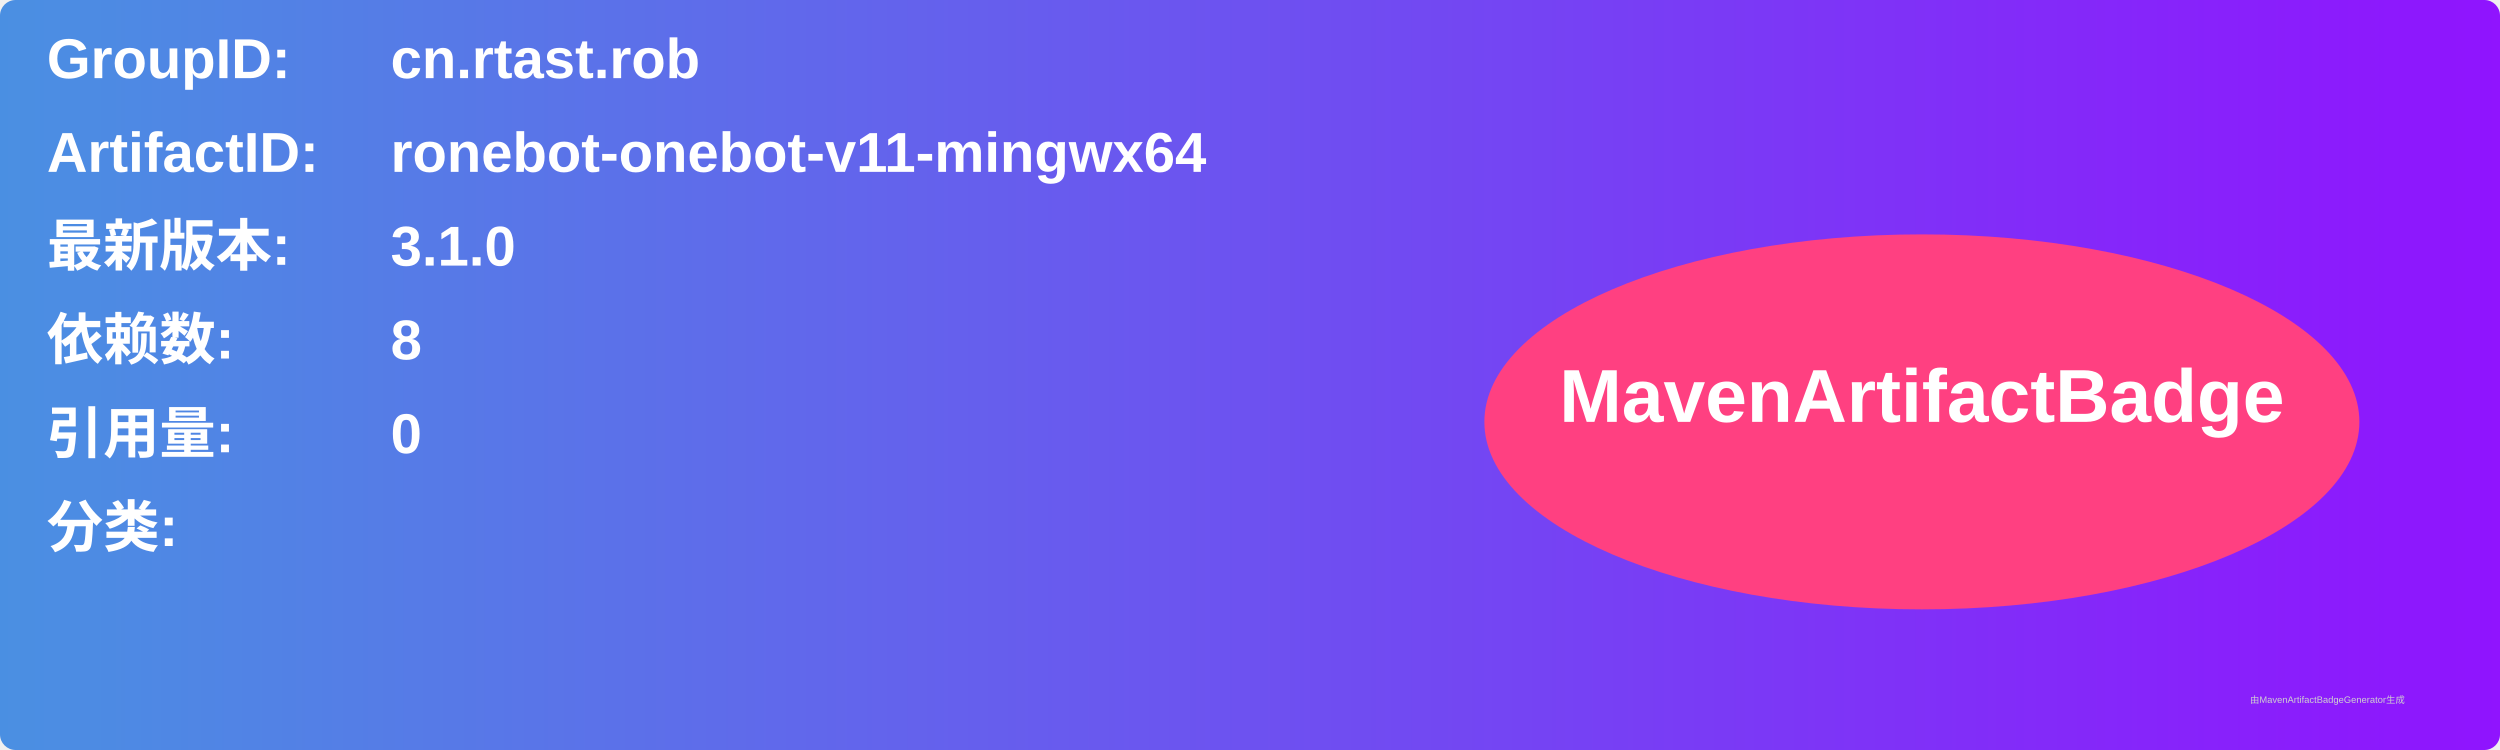
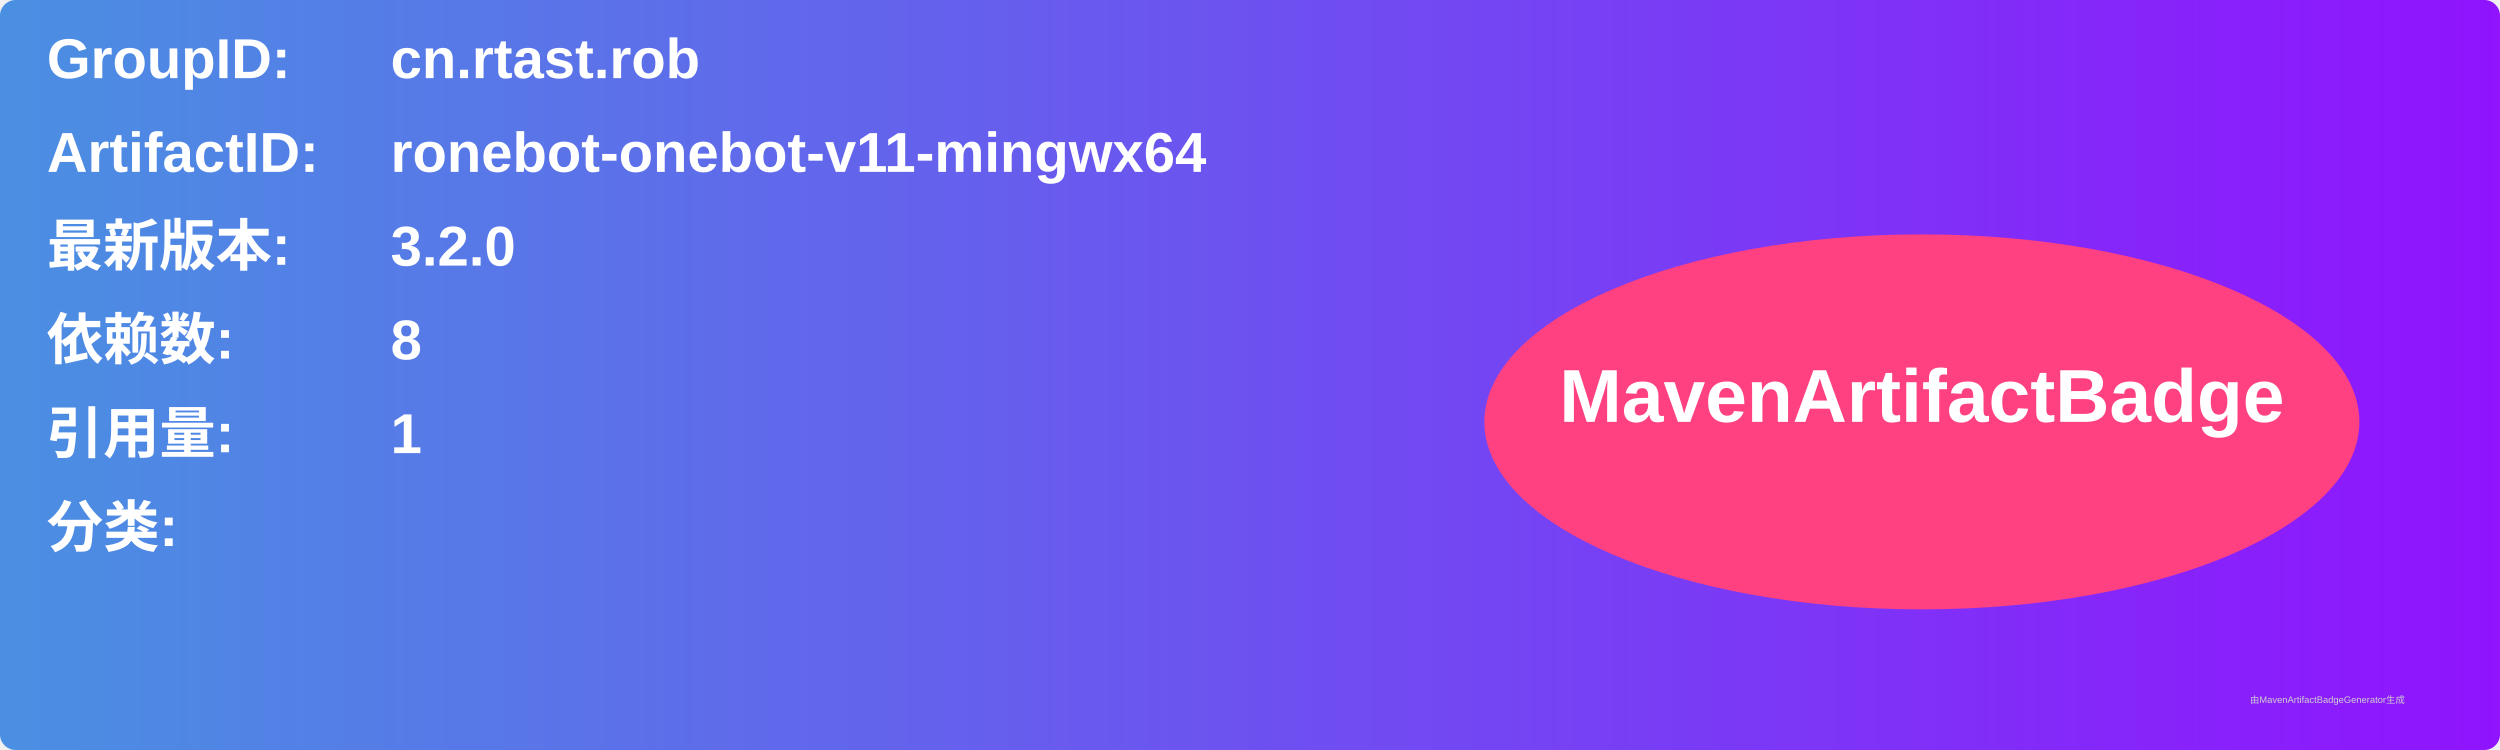
<svg xmlns="http://www.w3.org/2000/svg" width="800" height="240" viewBox="0 0 800 240">
  <linearGradient id="grad" x1="0%" y1="0%" x2="100%" y2="0%">
    <stop offset="0%" stop-color="#4a90e2" />
    <stop offset="100%" stop-color="#9013fe" />
  </linearGradient>
  <rect width="100%" height="100%" rx="5" ry="5" fill="url(#grad)" />
  <g transform="translate(15, 15)">
    <text x="0" y="10" font-family="Arial" font-size="18" fill="white" font-weight="bold" width="260">GroupID:</text>
    <text x="110" y="10" font-family="Arial" font-size="18" fill="white" font-weight="bold" width="460">cn.rtast.rob</text>
    <text x="0" y="40" font-family="Arial" font-size="18" fill="white" font-weight="bold" width="260">ArtifactID:</text>
    <text x="110" y="40" font-family="Arial" font-size="18" fill="white" font-weight="bold" width="460">ronebot-onebot-v11-mingwx64</text>
    <text x="0" y="70" font-family="Arial" font-size="18" fill="white" font-weight="bold">最新版本:</text>
    <text x="110" y="70" font-family="Arial" font-size="18" fill="white" font-weight="bold">
-       <tspan font-weight="bold">3.1.0</tspan>
+       <tspan font-weight="bold">3.2.0</tspan>
    </text>
    <text x="0" y="100" font-family="Arial" font-size="18" fill="white" font-weight="bold">依赖数: </text>
    <text x="110" y="100" font-family="Arial" font-size="18" fill="white">
      <tspan font-weight="bold">8</tspan>
    </text>
    <text x="0" y="130" font-family="Arial" font-size="18" fill="white" font-weight="bold">引用量: </text>
    <text x="110" y="130" font-family="Arial" font-size="18" fill="white">
-       <tspan font-weight="bold">0</tspan>
+       <tspan font-weight="bold">1</tspan>
    </text>
    <text x="0" y="160" font-family="Arial" font-size="18" fill="white" font-weight="bold">分类:</text>
    <text x="10" y="190" font-family="Arial" font-size="10" fill="white">
      <tspan font-weight="bold" />
    </text>
    <ellipse cx="600" cy="120" rx="140" ry="60" fill="#ff4081" />
    <text x="600" y="120" text-anchor="middle" font-family="Arial" font-size="24" fill="white" font-weight="bold">MavenArtifactBadge</text>
  </g>
  <text x="720" y="225" font-family="Arial" font-size="3" fill="#d0d0d0">由MavenArtifactBadgeGenerator生成</text>
</svg>
